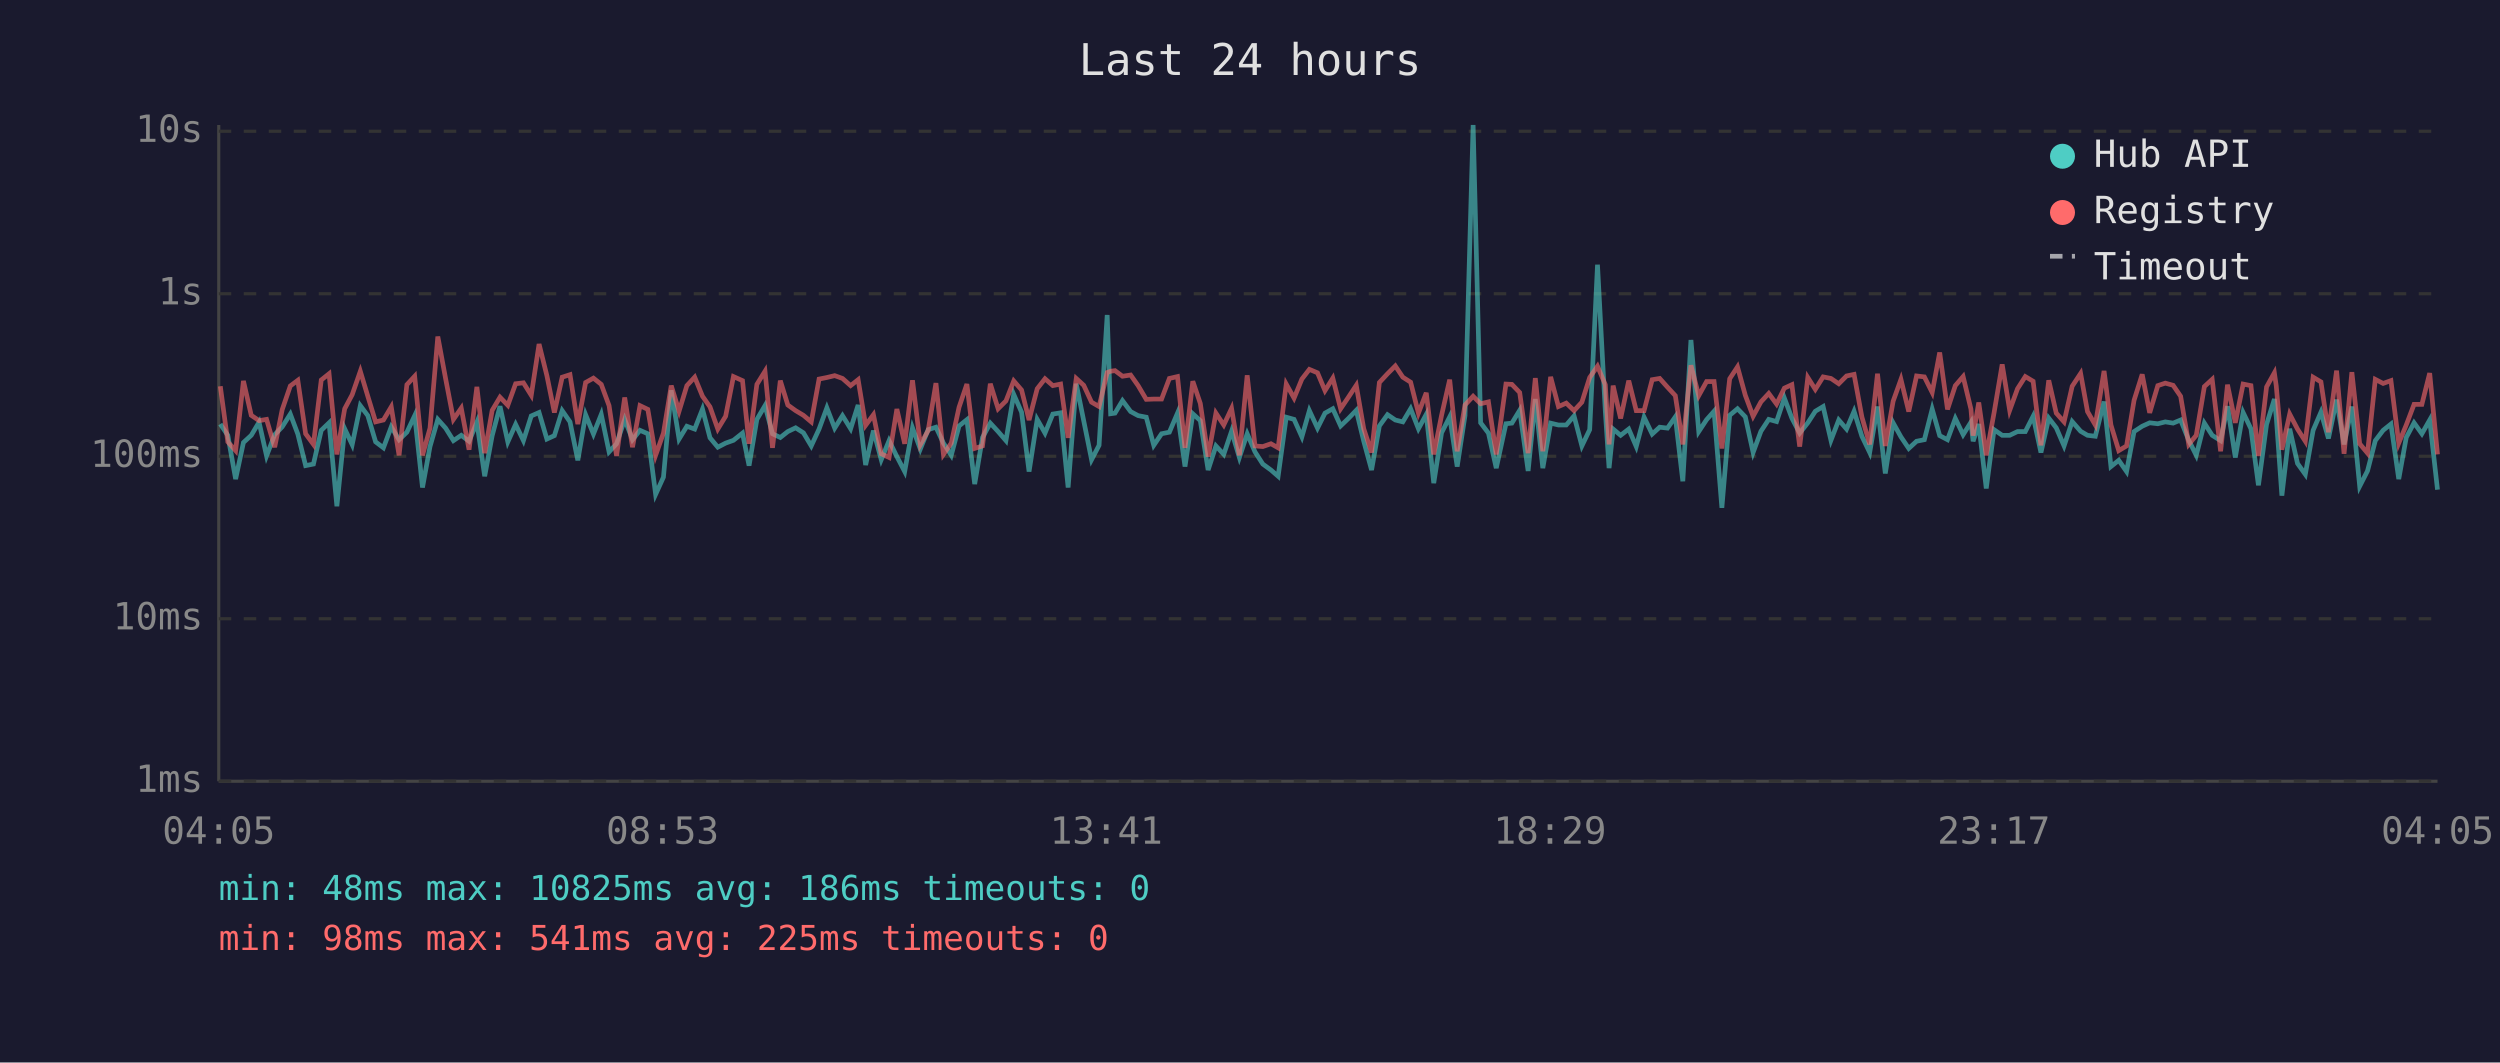
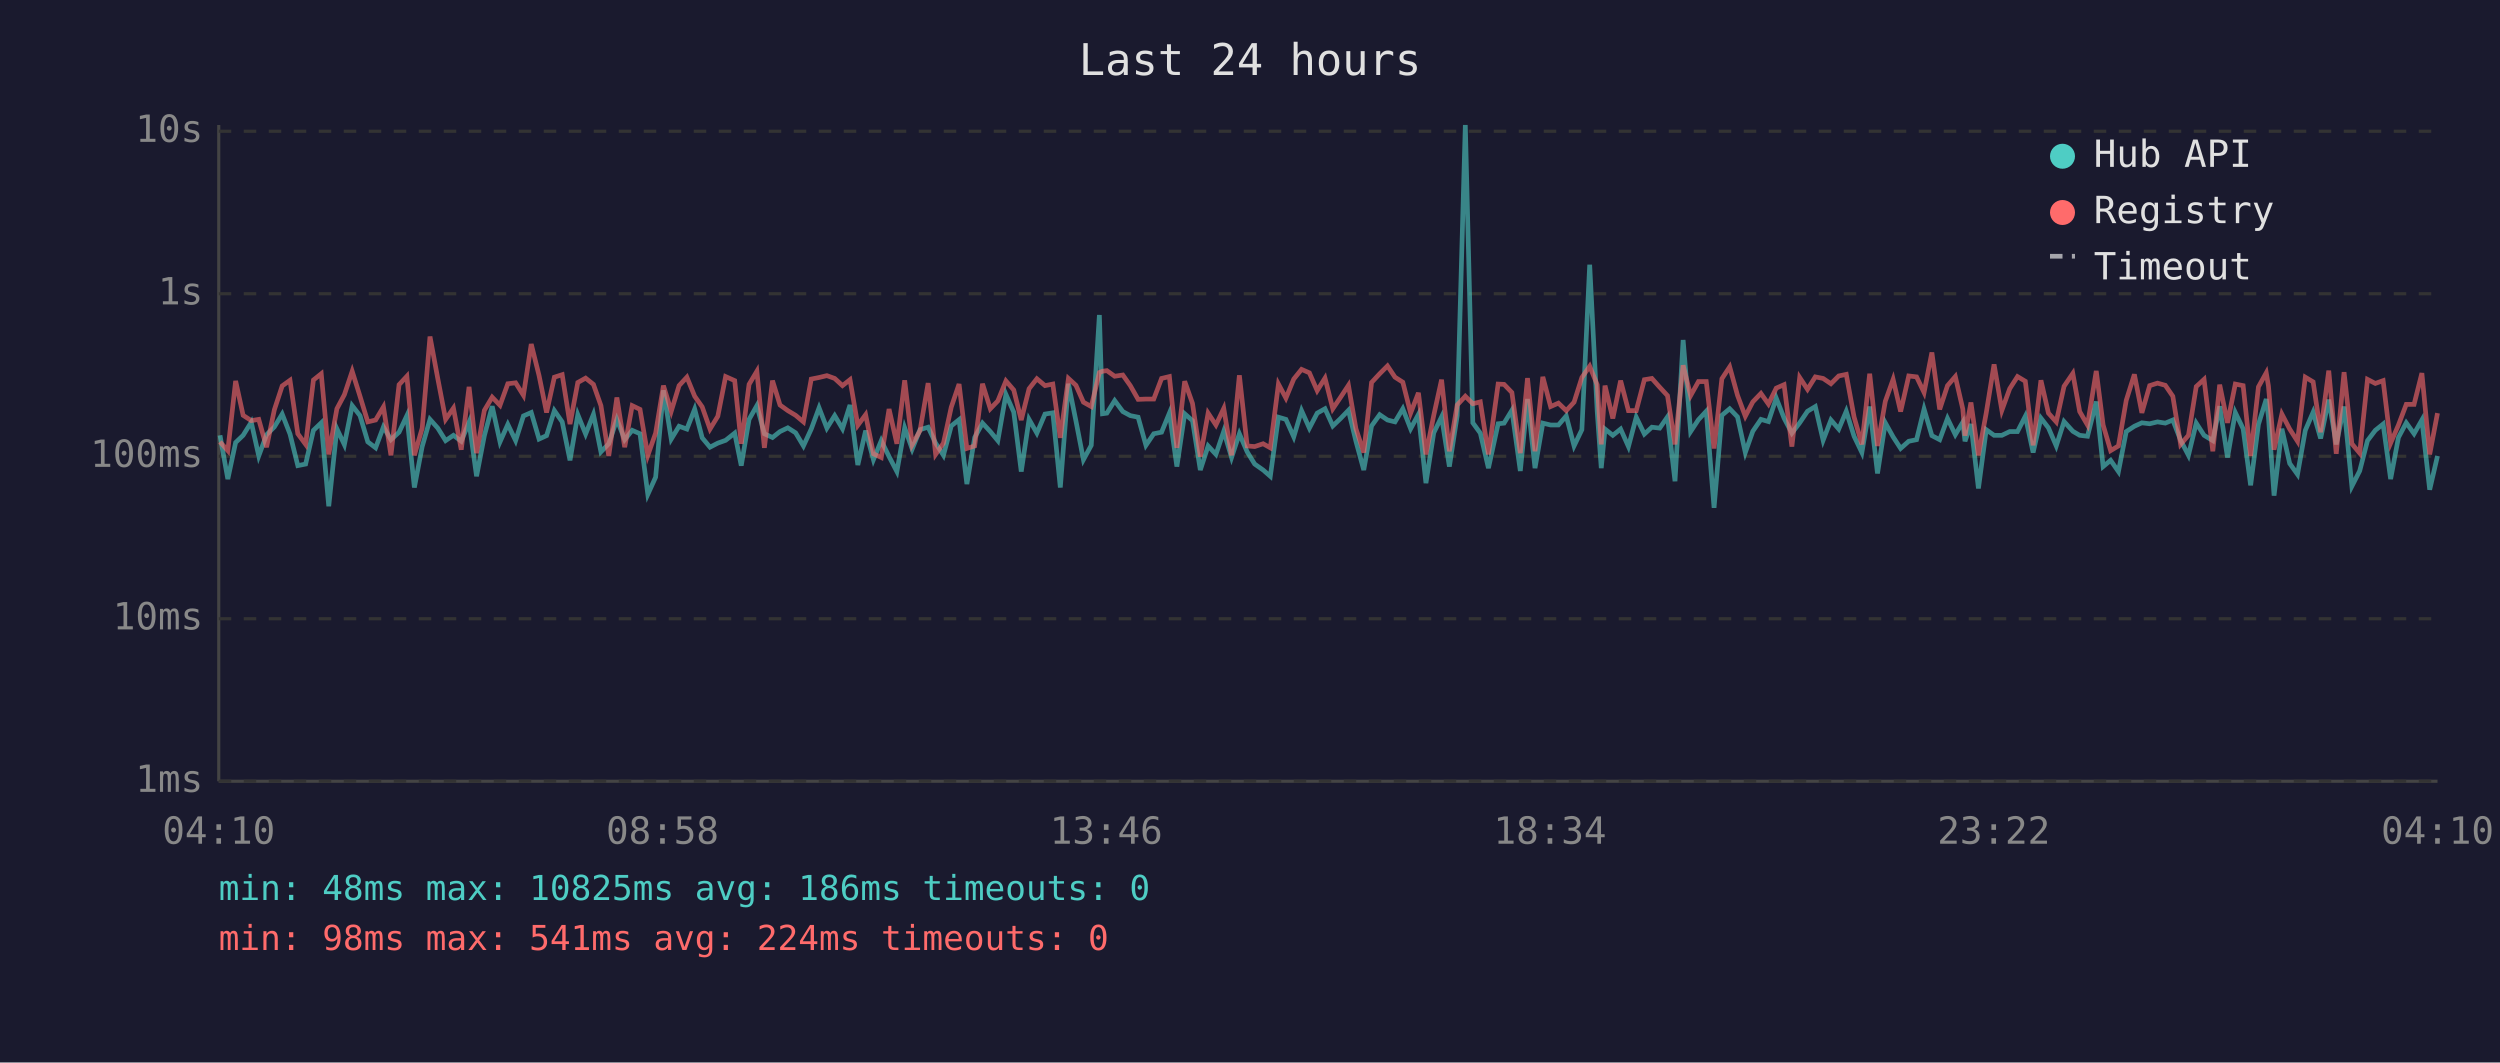
<svg xmlns="http://www.w3.org/2000/svg" viewBox="0 0 800 340" font-family="monospace" font-size="12">
  <rect width="800" height="340" fill="#1a1a2e" />
  <text x="400" y="24" fill="#e0e0e0" font-size="14" text-anchor="middle">Last 24 hours</text>
  <line x1="70" y1="40" x2="70" y2="250" stroke="#444" stroke-width="1" />
  <line x1="70" y1="250" x2="780" y2="250" stroke="#444" stroke-width="1" />
  <line x1="70" y1="250" x2="780" y2="250" stroke="#333" stroke-width="1" stroke-dasharray="4" />
  <text x="65" y="250" fill="#888" text-anchor="end" dominant-baseline="middle">1ms</text>
  <line x1="70" y1="198" x2="780" y2="198" stroke="#333" stroke-width="1" stroke-dasharray="4" />
  <text x="65" y="198" fill="#888" text-anchor="end" dominant-baseline="middle">10ms</text>
  <line x1="70" y1="146" x2="780" y2="146" stroke="#333" stroke-width="1" stroke-dasharray="4" />
  <text x="65" y="146" fill="#888" text-anchor="end" dominant-baseline="middle">100ms</text>
  <line x1="70" y1="94" x2="780" y2="94" stroke="#333" stroke-width="1" stroke-dasharray="4" />
  <text x="65" y="94" fill="#888" text-anchor="end" dominant-baseline="middle">1s</text>
  <line x1="70" y1="42" x2="780" y2="42" stroke="#333" stroke-width="1" stroke-dasharray="4" />
  <text x="65" y="42" fill="#888" text-anchor="end" dominant-baseline="middle">10s</text>
-   <text x="70" y="270" fill="#888" text-anchor="middle">04:05</text>
-   <text x="212" y="270" fill="#888" text-anchor="middle">08:53</text>
-   <text x="354" y="270" fill="#888" text-anchor="middle">13:41</text>
-   <text x="496" y="270" fill="#888" text-anchor="middle">18:29</text>
-   <text x="638" y="270" fill="#888" text-anchor="middle">23:17</text>
-   <text x="780" y="270" fill="#888" text-anchor="middle">04:05</text>
-   <polyline points="70.5,135.7 72.9,139.3 75.4,153.3 77.9,141.6 80.4,139.3 82.9,135.1 85.3,145.9 87.9,139.1 90.3,136.6 92.9,132.5 95.3,138.9 97.8,149.0 100.3,148.5 102.8,137.7 105.3,135.3 107.8,162.0 110.3,137.2 112.7,142.3 115.3,129.8 117.7,133.0 120.2,141.4 122.7,143.3 125.2,136.6 127.7,140.7 130.2,138.3 132.7,133.0 135.2,156.0 137.6,142.9 140.1,134.2 142.6,137.0 145.1,141.0 147.6,139.3 150.1,141.2 152.6,135.1 155.1,152.4 157.5,139.4 160.0,130.0 162.5,141.4 165.0,135.8 167.5,141.0 170.0,133.1 172.5,132.0 175.0,140.5 177.4,139.4 179.9,131.4 182.4,135.0 184.9,147.3 187.4,132.7 189.9,138.9 192.4,132.6 194.9,144.6 197.3,142.0 199.9,134.2 202.4,140.7 204.8,137.7 207.3,138.8 209.8,158.2 212.3,152.7 214.8,124.9 217.3,140.5 219.8,136.4 222.3,137.3 224.8,130.9 227.2,140.1 229.7,143.1 232.2,141.8 234.7,140.9 237.6,138.6 239.7,149.0 242.2,134.2 244.8,129.8 247.2,138.8 249.7,140.0 252.1,138.1 254.6,136.9 257.1,138.5 259.6,142.7 262.1,137.3 264.6,130.5 267.1,137.0 269.6,133.0 272.2,137.2 274.6,129.6 277.0,148.8 279.5,137.8 282.0,147.1 284.5,141.0 287.0,146.1 289.5,150.9 292.0,136.9 294.5,143.7 297.0,137.5 299.5,136.7 301.9,141.8 304.4,145.7 306.9,136.3 309.4,134.3 311.9,154.9 314.4,140.0 316.9,135.4 319.4,138.1 321.9,141.0 324.4,126.2 326.9,131.9 329.3,150.9 331.9,134.2 334.4,138.6 336.9,132.5 339.4,132.1 341.8,156.0 344.4,122.8 346.8,134.7 349.3,147.1 351.7,142.5 354.3,100.8 355.4,132.4 356.8,132.2 359.2,128.2 361.8,131.7 364.2,133.0 366.8,133.5 369.2,142.5 371.7,138.8 374.2,138.3 376.8,132.2 379.2,149.3 381.7,132.4 384.1,134.6 386.6,150.4 389.1,142.7 391.6,145.4 394.1,138.0 396.6,146.4 399.1,138.8 401.6,144.6 404.1,148.5 406.7,150.4 409.0,152.4 411.6,133.5 414.1,134.2 416.6,139.8 419.0,131.4 421.6,137.0 424.0,132.2 426.5,130.8 429.0,136.3 431.5,133.9 434.0,131.3 436.4,141.2 438.9,150.4 441.4,136.3 444.0,132.7 446.5,134.4 448.9,135.0 451.4,130.8 453.9,137.2 456.4,132.6 458.8,154.6 461.3,138.5 463.9,133.4 466.3,149.3 468.8,133.0 471.4,40.0 473.8,135.3 476.3,138.6 478.8,149.8 481.9,135.6 483.8,135.4 486.3,131.3 489.0,150.7 491.3,127.7 493.7,149.8 496.2,135.4 498.7,136.0 501.2,136.0 503.7,133.1 506.2,142.7 508.7,137.5 511.2,84.7 513.7,131.6 514.9,149.8 516.2,137.3 518.6,139.3 521.2,137.3 523.6,142.9 526.1,133.5 528.7,138.9 531.1,136.7 533.6,137.0 536.1,133.4 538.5,154.0 541.1,108.8 543.6,138.1 546.1,134.3 548.5,131.6 551.0,162.5 553.5,132.9 556.0,130.8 558.5,133.4 561.0,144.8 563.5,138.0 566.0,134.2 568.5,134.9 571.0,127.4 573.4,133.8 575.9,138.6 578.5,135.3 580.9,131.6 583.4,130.1 585.9,140.9 588.4,134.4 590.9,137.3 593.3,131.6 595.8,139.6 598.3,144.8 600.8,130.1 603.3,151.5 605.8,135.3 608.3,139.8 610.8,143.5 613.3,141.2 615.8,140.7 618.3,130.9 620.7,139.4 623.2,140.7 625.7,133.9 628.2,139.1 630.7,135.1 631.4,141.2 633.2,135.7 635.6,156.3 638.1,137.5 640.7,139.3 643.1,139.3 645.6,138.1 648.1,138.1 650.6,133.2 653.1,144.8 655.6,133.8 658.0,136.9 660.5,142.7 663.1,134.9 665.8,138.0 668.0,139.3 670.5,139.6 673.3,128.5 675.5,149.3 678.0,147.3 680.5,150.9 682.9,138.1 685.5,136.4 687.9,135.3 690.5,135.6 692.9,135.0 695.4,135.4 697.8,134.4 700.4,140.9 702.8,145.7 705.4,135.4 707.9,139.3 710.6,141.0 712.8,130.0 715.3,146.4 717.8,132.0 720.3,137.2 722.7,155.3 725.3,135.8 727.8,127.7 728.4,133.4 730.2,158.6 732.7,137.2 735.2,148.3 737.7,151.8 740.2,137.7 742.7,131.9 745.1,140.3 747.7,127.9 750.1,142.2 752.6,130.1 755.1,155.6 757.6,150.7 760.1,141.0 762.6,137.7 765.1,135.7 767.6,153.3 770.0,140.0 772.5,135.3 775.0,138.8 777.5,134.4 780.0,156.7" fill="none" stroke="#4ecdc4" stroke-width="1.5" opacity="0.6" />
-   <polyline points="70.5,123.6 72.9,141.4 75.4,144.2 77.9,121.9 80.4,132.9 82.9,134.6 85.3,134.2 87.9,143.1 90.3,131.1 92.9,123.5 95.3,121.7 97.8,138.8 100.3,142.2 102.8,121.6 105.3,119.6 107.8,145.4 110.3,130.8 112.7,126.3 115.3,118.8 117.7,126.8 120.2,135.0 122.7,134.4 125.2,130.2 127.7,145.7 130.2,123.1 132.7,120.4 135.2,145.7 137.6,137.0 140.1,107.7 142.6,121.2 145.1,134.2 147.6,130.6 150.1,143.9 152.6,123.8 155.1,145.0 157.5,131.3 160.0,127.1 162.5,129.7 165.0,122.8 167.5,122.5 170.0,126.5 172.5,110.1 175.0,120.2 177.4,132.0 179.9,120.7 182.4,119.9 184.9,135.7 187.4,122.4 189.9,121.0 192.4,123.0 194.9,129.8 197.3,145.9 199.9,127.2 202.4,143.1 204.8,129.8 207.3,131.0 209.8,145.7 212.3,138.6 214.8,123.4 217.3,131.6 219.8,123.4 222.3,120.7 224.8,126.8 227.2,130.2 229.7,137.3 232.2,133.2 234.7,120.5 237.6,121.8 239.7,142.0 242.2,123.0 244.8,118.8 247.2,143.3 249.7,121.8 252.1,129.6 254.6,131.4 257.1,132.9 259.6,135.0 262.1,121.3 264.6,120.8 267.1,120.2 269.6,121.1 272.2,123.4 274.6,121.5 277.0,136.1 279.5,132.7 282.0,145.2 284.5,146.4 287.0,130.9 289.5,142.0 292.0,121.7 294.5,142.3 297.0,137.8 299.5,122.6 301.9,145.4 304.4,141.8 306.9,130.3 309.4,122.9 311.9,143.5 314.4,142.7 316.9,122.8 319.4,130.8 321.9,128.3 324.4,121.9 326.9,124.8 329.3,134.4 331.9,124.4 334.4,121.2 336.9,123.4 339.4,122.9 341.8,140.1 344.4,121.1 346.8,123.3 349.3,128.7 351.7,130.1 354.3,119.2 355.4,118.8 356.8,118.6 359.2,120.4 361.8,120.0 364.2,123.4 366.8,127.8 369.2,127.7 371.7,127.7 374.2,121.1 376.8,120.5 379.2,143.3 381.7,122.0 384.1,129.1 386.6,146.1 389.1,132.2 391.6,136.0 394.1,130.7 396.6,145.7 399.1,120.1 401.6,142.7 404.1,142.9 406.7,142.0 409.0,143.3 411.6,122.9 414.1,127.4 416.6,121.3 419.0,118.2 421.6,119.3 424.0,125.0 426.5,121.0 429.0,130.8 431.5,127.1 434.0,123.3 436.4,137.2 438.9,144.8 441.4,122.4 444.0,119.6 446.5,117.1 448.9,120.7 451.4,122.3 453.9,132.2 456.4,125.7 458.8,145.4 461.3,132.9 463.9,121.5 466.3,144.4 468.8,129.6 471.4,126.8 473.8,129.2 476.3,128.6 478.8,145.4 481.9,122.9 483.8,123.0 486.3,125.6 489.0,145.0 491.3,121.0 493.7,144.4 496.2,120.6 498.7,130.1 501.2,129.0 503.7,131.4 506.2,128.7 508.7,120.8 511.2,117.2 513.7,123.1 514.9,142.2 516.2,123.4 518.6,133.9 521.2,121.8 523.6,131.4 526.1,131.4 528.7,121.5 531.1,121.1 533.6,123.9 536.1,126.6 538.5,142.2 541.1,116.9 543.6,126.6 546.1,122.1 548.5,122.1 551.0,143.5 553.5,121.2 556.0,117.4 558.5,126.5 561.0,133.2 563.5,128.6 566.0,125.9 568.5,129.3 571.0,124.2 573.4,123.1 575.9,142.9 578.5,120.8 580.9,124.6 583.4,120.6 585.9,121.1 588.4,122.8 590.9,120.3 593.3,119.8 595.8,133.4 598.3,142.2 600.8,119.6 603.3,142.7 605.8,128.4 608.3,121.4 610.8,131.7 613.3,120.3 615.8,120.6 618.3,125.6 620.7,112.8 623.2,131.0 625.7,123.4 628.2,120.5 630.7,130.9 631.4,139.4 633.2,128.8 635.6,145.7 638.1,132.1 640.7,116.6 643.1,131.3 645.6,124.4 648.1,120.5 650.6,122.0 653.1,142.5 655.6,121.7 658.0,132.2 660.5,135.0 663.1,123.6 665.8,119.5 668.0,131.7 670.5,136.0 673.3,118.7 675.5,136.0 678.0,144.2 680.5,142.7 682.9,128.1 685.5,119.8 687.9,132.1 690.5,123.4 692.9,122.6 695.4,123.3 697.8,126.8 700.4,142.2 702.8,139.3 705.4,123.7 707.9,121.4 710.6,144.4 712.8,123.1 715.3,135.3 717.8,122.9 720.3,123.4 722.7,145.9 725.3,123.8 727.8,119.3 728.4,123.5 730.2,143.9 732.7,132.5 735.2,137.3 737.7,141.2 740.2,120.7 742.7,122.2 745.1,138.3 747.7,118.6 750.1,145.2 752.6,119.1 755.1,142.0 757.6,145.0 760.1,121.4 762.6,122.7 765.1,121.8 767.6,141.8 770.0,136.0 772.5,129.4 775.0,129.4 777.5,119.4 780.0,145.4" fill="none" stroke="#ff6b6b" stroke-width="1.5" opacity="0.6" />
+   <text x="70" y="270" fill="#888" text-anchor="middle">04:10</text>
+   <text x="212" y="270" fill="#888" text-anchor="middle">08:58</text>
+   <text x="354" y="270" fill="#888" text-anchor="middle">13:46</text>
+   <text x="496" y="270" fill="#888" text-anchor="middle">18:34</text>
+   <text x="638" y="270" fill="#888" text-anchor="middle">23:22</text>
+   <text x="780" y="270" fill="#888" text-anchor="middle">04:10</text>
+   <polyline points="70.4,139.3 72.9,153.3 75.4,141.6 77.8,139.3 80.4,135.1 82.8,145.9 85.3,139.1 87.8,136.6 90.3,132.5 92.8,138.9 95.3,149.0 97.8,148.5 100.3,137.7 102.8,135.3 105.2,162.0 107.8,137.2 110.2,142.3 112.7,129.8 115.2,133.0 117.7,141.4 120.2,143.3 122.7,136.6 125.1,140.7 127.7,138.3 130.2,133.0 132.6,156.0 135.1,142.9 137.6,134.2 140.1,137.0 142.6,141.0 145.1,139.3 147.6,141.2 150.1,135.1 152.5,152.4 155.0,139.4 157.5,130.0 160.0,141.4 162.5,135.8 165.0,141.0 167.5,133.1 170.0,132.0 172.5,140.5 174.9,139.4 177.4,131.4 179.9,135.0 182.4,147.3 184.9,132.7 187.4,138.9 189.9,132.6 192.3,144.6 194.8,142.0 197.4,134.2 199.9,140.7 202.3,137.7 204.8,138.8 207.3,158.2 209.8,152.7 212.3,124.9 214.8,140.5 217.3,136.4 219.8,137.3 222.3,130.9 224.7,140.1 227.2,143.1 229.7,141.8 232.2,140.9 235.1,138.6 237.2,149.0 239.7,134.2 242.2,129.8 244.6,138.8 247.2,140.0 249.6,138.1 252.1,136.9 254.6,138.5 257.1,142.7 259.6,137.3 262.1,130.5 264.6,137.0 267.1,133.0 269.6,137.2 272.0,129.6 274.5,148.8 277.0,137.8 279.5,147.1 282.0,141.0 284.5,146.1 287.0,150.9 289.5,136.9 291.9,143.7 294.4,137.5 297.0,136.7 299.4,141.8 301.9,145.7 304.4,136.3 306.9,134.3 309.4,154.9 311.9,140.0 314.4,135.4 316.9,138.1 319.3,141.0 321.9,126.2 324.4,131.9 326.8,150.9 329.3,134.2 331.8,138.6 334.4,132.5 336.9,132.1 339.3,156.0 341.9,122.8 344.3,134.7 346.7,147.1 349.2,142.5 351.8,100.8 352.8,132.4 354.2,132.2 356.7,128.2 359.3,131.7 361.7,133.0 364.2,133.5 366.7,142.5 369.2,138.8 371.7,138.3 374.2,132.2 376.6,149.3 379.1,132.4 381.6,134.6 384.1,150.4 386.6,142.7 389.1,145.4 391.6,138.0 394.1,146.4 396.6,138.8 399.1,144.6 401.5,148.5 404.2,150.4 406.5,152.4 409.1,133.5 411.5,134.2 414.0,139.8 416.5,131.4 419.0,137.0 421.5,132.2 424.0,130.8 426.5,136.3 429.0,133.9 431.5,131.3 433.9,141.2 436.4,150.4 438.9,136.3 441.5,132.7 444.0,134.4 446.4,135.0 448.9,130.8 451.4,137.2 453.9,132.6 456.3,154.6 458.8,138.5 461.3,133.4 463.8,149.3 466.3,133.0 468.9,40.0 471.3,135.3 473.7,138.6 476.3,149.8 479.4,135.6 481.3,135.4 483.8,131.3 486.5,150.7 488.8,127.7 491.2,149.8 493.7,135.4 496.2,136.0 498.7,136.0 501.2,133.1 503.7,142.7 506.2,137.5 508.7,84.7 511.1,131.6 512.4,149.8 513.6,137.3 516.1,139.3 518.6,137.3 521.1,142.9 523.6,133.5 526.2,138.9 528.6,136.7 531.1,137.0 533.6,133.4 536.0,154.0 538.6,108.8 541.0,138.1 543.5,134.3 546.0,131.6 548.5,162.5 551.0,132.9 553.5,130.8 556.0,133.4 558.5,144.8 560.9,138.0 563.5,134.2 565.9,134.9 568.4,127.4 570.9,133.8 573.4,138.6 575.9,135.3 578.4,131.6 580.9,130.1 583.4,140.9 585.9,134.4 588.4,137.3 590.8,131.6 593.3,139.6 595.8,144.8 598.3,130.1 600.8,151.5 603.3,135.3 605.8,139.8 608.2,143.5 610.8,141.2 613.3,140.7 615.7,130.9 618.2,139.4 620.7,140.7 623.2,133.9 625.7,139.1 628.1,135.1 628.8,141.2 630.7,135.7 633.1,156.3 635.6,137.5 638.1,139.3 640.6,139.3 643.1,138.1 645.6,138.1 648.1,133.2 650.6,144.8 653.1,133.8 655.5,136.9 658.0,142.7 660.5,134.9 663.3,138.0 665.5,139.3 668.0,139.6 670.8,128.5 673.0,149.3 675.4,147.3 677.9,150.9 680.4,138.1 683.0,136.4 685.4,135.3 687.9,135.6 690.4,135.0 692.9,135.4 695.3,134.4 697.8,140.9 700.3,145.7 702.8,135.4 705.3,139.3 708.1,141.0 710.3,130.0 712.8,146.4 715.3,132.0 717.8,137.2 720.2,155.3 722.7,135.8 725.2,127.7 725.9,133.4 727.7,158.6 730.2,137.2 732.7,148.3 735.2,151.8 737.7,137.7 740.2,131.9 742.6,140.3 745.2,127.9 747.6,142.2 750.1,130.1 752.6,155.6 755.1,150.7 757.6,141.0 760.1,137.7 762.6,135.7 765.0,153.3 767.5,140.0 770.0,135.3 772.5,138.8 775.0,134.4 777.5,156.7 780.0,145.9" fill="none" stroke="#4ecdc4" stroke-width="1.5" opacity="0.6" />
+   <polyline points="70.4,141.4 72.9,144.2 75.4,121.9 77.8,132.9 80.4,134.6 82.8,134.2 85.3,143.1 87.8,131.1 90.3,123.5 92.8,121.7 95.3,138.8 97.8,142.2 100.3,121.6 102.8,119.6 105.2,145.4 107.8,130.8 110.2,126.3 112.7,118.8 115.2,126.8 117.7,135.0 120.2,134.4 122.7,130.2 125.1,145.7 127.7,123.1 130.2,120.4 132.6,145.7 135.1,137.0 137.6,107.7 140.1,121.2 142.6,134.2 145.1,130.6 147.6,143.9 150.1,123.8 152.5,145.0 155.0,131.3 157.5,127.1 160.0,129.7 162.5,122.8 165.0,122.5 167.5,126.5 170.0,110.1 172.5,120.2 174.9,132.0 177.4,120.7 179.9,119.9 182.4,135.7 184.9,122.4 187.4,121.0 189.9,123.0 192.3,129.8 194.8,145.9 197.4,127.2 199.9,143.1 202.3,129.8 204.8,131.0 207.3,145.7 209.8,138.6 212.3,123.4 214.8,131.6 217.3,123.4 219.8,120.7 222.3,126.8 224.7,130.2 227.2,137.3 229.7,133.2 232.2,120.5 235.1,121.8 237.2,142.0 239.7,123.0 242.2,118.8 244.6,143.3 247.2,121.8 249.6,129.6 252.1,131.4 254.6,132.9 257.1,135.0 259.6,121.3 262.1,120.8 264.6,120.2 267.1,121.1 269.6,123.4 272.0,121.5 274.5,136.1 277.0,132.7 279.5,145.2 282.0,146.4 284.5,130.9 287.0,142.0 289.5,121.7 291.9,142.3 294.4,137.8 297.0,122.6 299.4,145.4 301.9,141.8 304.4,130.3 306.9,122.9 309.4,143.5 311.9,142.7 314.4,122.8 316.9,130.8 319.3,128.3 321.9,121.9 324.4,124.8 326.8,134.4 329.3,124.4 331.8,121.2 334.4,123.4 336.9,122.9 339.3,140.1 341.9,121.1 344.3,123.3 346.7,128.7 349.2,130.1 351.8,119.2 352.8,118.8 354.2,118.6 356.7,120.4 359.3,120.0 361.7,123.4 364.2,127.8 366.7,127.7 369.2,127.7 371.7,121.1 374.2,120.5 376.6,143.3 379.1,122.0 381.6,129.1 384.1,146.1 386.6,132.2 389.1,136.0 391.6,130.7 394.1,145.7 396.6,120.1 399.1,142.7 401.5,142.9 404.2,142.0 406.5,143.3 409.1,122.9 411.5,127.4 414.0,121.3 416.5,118.2 419.0,119.3 421.5,125.0 424.0,121.0 426.5,130.8 429.0,127.1 431.5,123.3 433.9,137.2 436.4,144.8 438.9,122.4 441.5,119.6 444.0,117.1 446.4,120.7 448.9,122.3 451.4,132.2 453.9,125.7 456.3,145.4 458.8,132.9 461.3,121.5 463.8,144.4 466.3,129.6 468.9,126.8 471.3,129.2 473.7,128.6 476.3,145.4 479.4,122.9 481.3,123.0 483.8,125.6 486.5,145.0 488.8,121.0 491.2,144.4 493.7,120.6 496.2,130.1 498.7,129.0 501.2,131.4 503.7,128.7 506.2,120.8 508.7,117.2 511.1,123.1 512.4,142.2 513.6,123.4 516.1,133.9 518.6,121.8 521.1,131.4 523.6,131.4 526.2,121.5 528.6,121.1 531.1,123.9 533.6,126.6 536.0,142.2 538.6,116.9 541.0,126.6 543.5,122.1 546.0,122.1 548.5,143.5 551.0,121.2 553.5,117.4 556.0,126.5 558.5,133.2 560.9,128.6 563.5,125.9 565.9,129.3 568.4,124.2 570.9,123.1 573.4,142.9 575.9,120.8 578.4,124.6 580.9,120.6 583.4,121.1 585.9,122.8 588.4,120.3 590.8,119.8 593.3,133.4 595.8,142.2 598.3,119.6 600.8,142.7 603.3,128.4 605.8,121.4 608.2,131.7 610.8,120.3 613.3,120.6 615.7,125.6 618.2,112.8 620.7,131.0 623.2,123.4 625.7,120.5 628.1,130.9 628.8,139.4 630.7,128.8 633.1,145.7 635.6,132.1 638.1,116.6 640.6,131.3 643.1,124.4 645.6,120.5 648.1,122.0 650.6,142.5 653.1,121.7 655.5,132.2 658.0,135.0 660.5,123.6 663.3,119.5 665.5,131.7 668.0,136.0 670.8,118.7 673.0,136.0 675.4,144.2 677.9,142.7 680.4,128.1 683.0,119.8 685.4,132.1 687.9,123.4 690.4,122.6 692.9,123.3 695.3,126.8 697.8,142.2 700.3,139.3 702.8,123.7 705.3,121.4 708.1,144.4 710.3,123.1 712.8,135.3 715.3,122.9 717.8,123.4 720.2,145.9 722.7,123.8 725.2,119.3 725.9,123.5 727.7,143.9 730.2,132.5 732.7,137.3 735.2,141.2 737.7,120.7 740.2,122.2 742.6,138.3 745.2,118.6 747.6,145.2 750.1,119.1 752.6,142.0 755.1,145.0 757.6,121.4 760.1,122.7 762.6,121.8 765.0,141.8 767.5,136.0 770.0,129.4 772.5,129.4 775.0,119.4 777.5,145.4 780.0,132.2" fill="none" stroke="#ff6b6b" stroke-width="1.5" opacity="0.6" />
  <circle cx="660" cy="50" r="4" fill="#4ecdc4" />
  <text x="670" y="50" fill="#e0e0e0" dominant-baseline="middle">Hub API</text>
  <circle cx="660" cy="68" r="4" fill="#ff6b6b" />
  <text x="670" y="68" fill="#e0e0e0" dominant-baseline="middle">Registry</text>
  <line x1="656" y1="82" x2="664" y2="82" stroke="#e0e0e0" stroke-width="1.5" stroke-dasharray="4,3" opacity="0.7" />
  <text x="670" y="86" fill="#e0e0e0" dominant-baseline="middle">Timeout</text>
  <text x="70" y="288" fill="#4ecdc4" font-size="11">min: 48ms  max: 10825ms  avg: 186ms  timeouts: 0</text>
-   <text x="70" y="304" fill="#ff6b6b" font-size="11">min: 98ms  max: 541ms  avg: 225ms  timeouts: 0</text>
+   <text x="70" y="304" fill="#ff6b6b" font-size="11">min: 98ms  max: 541ms  avg: 224ms  timeouts: 0</text>
</svg>
